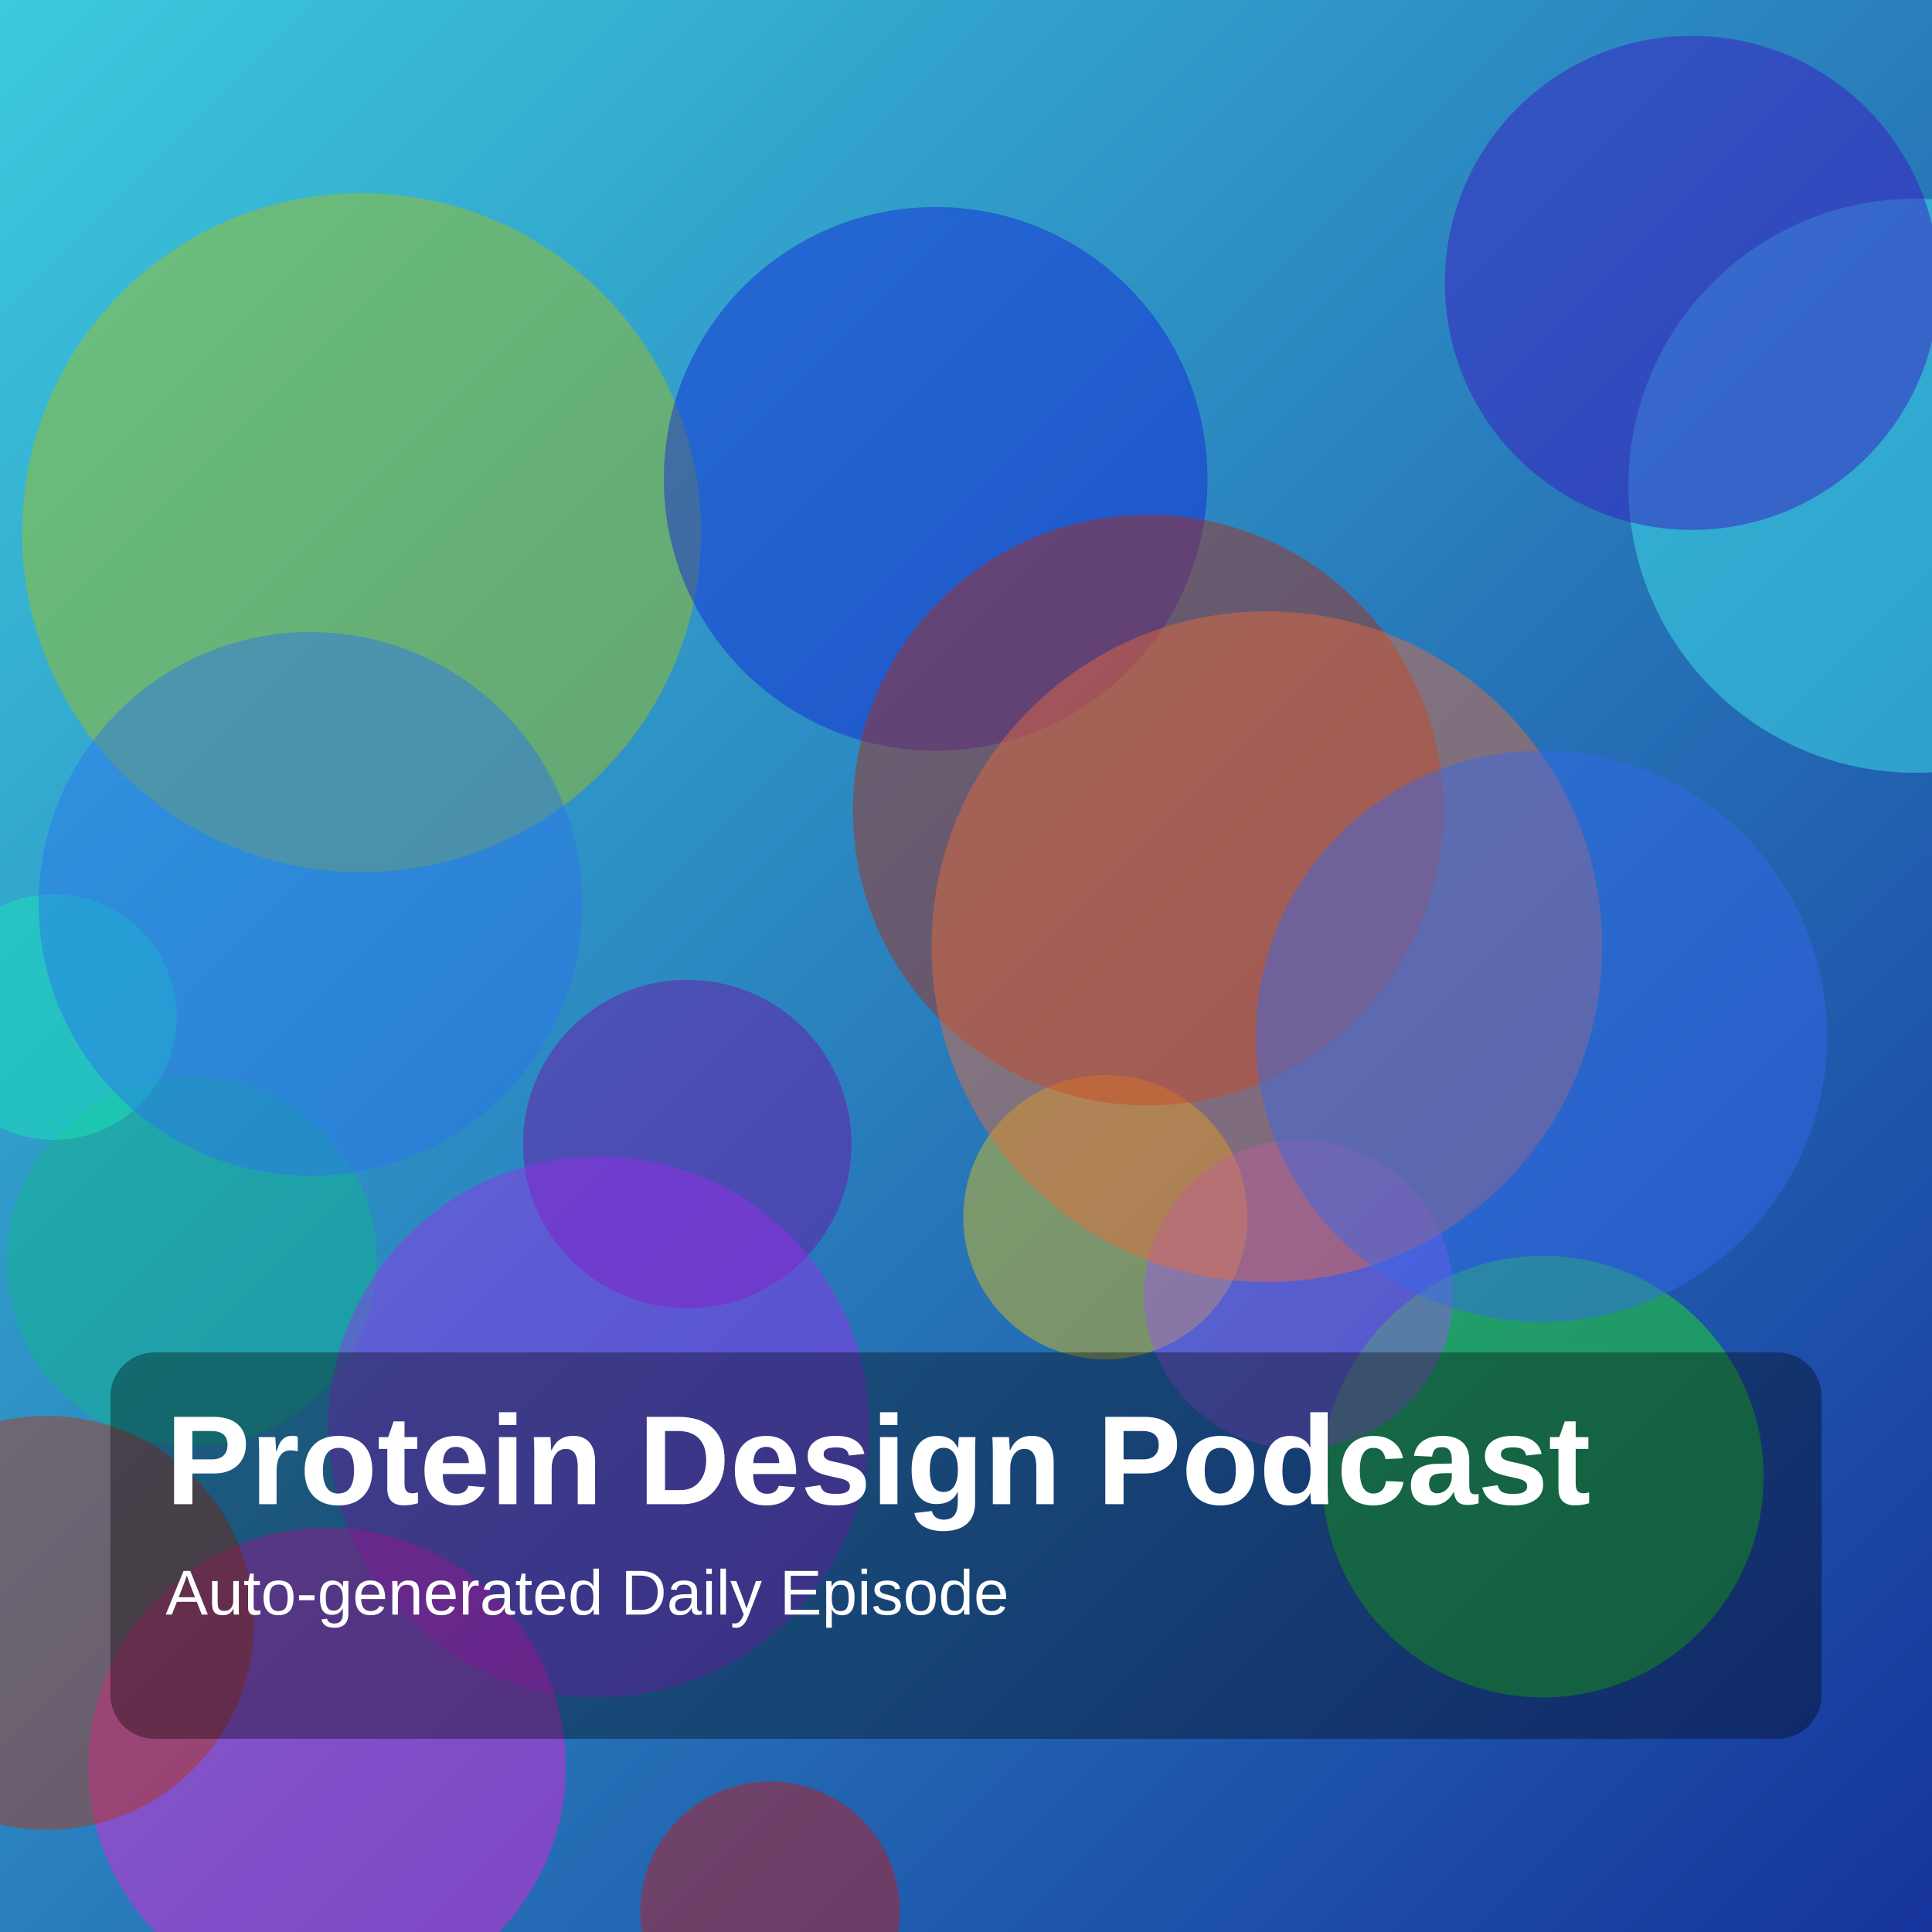
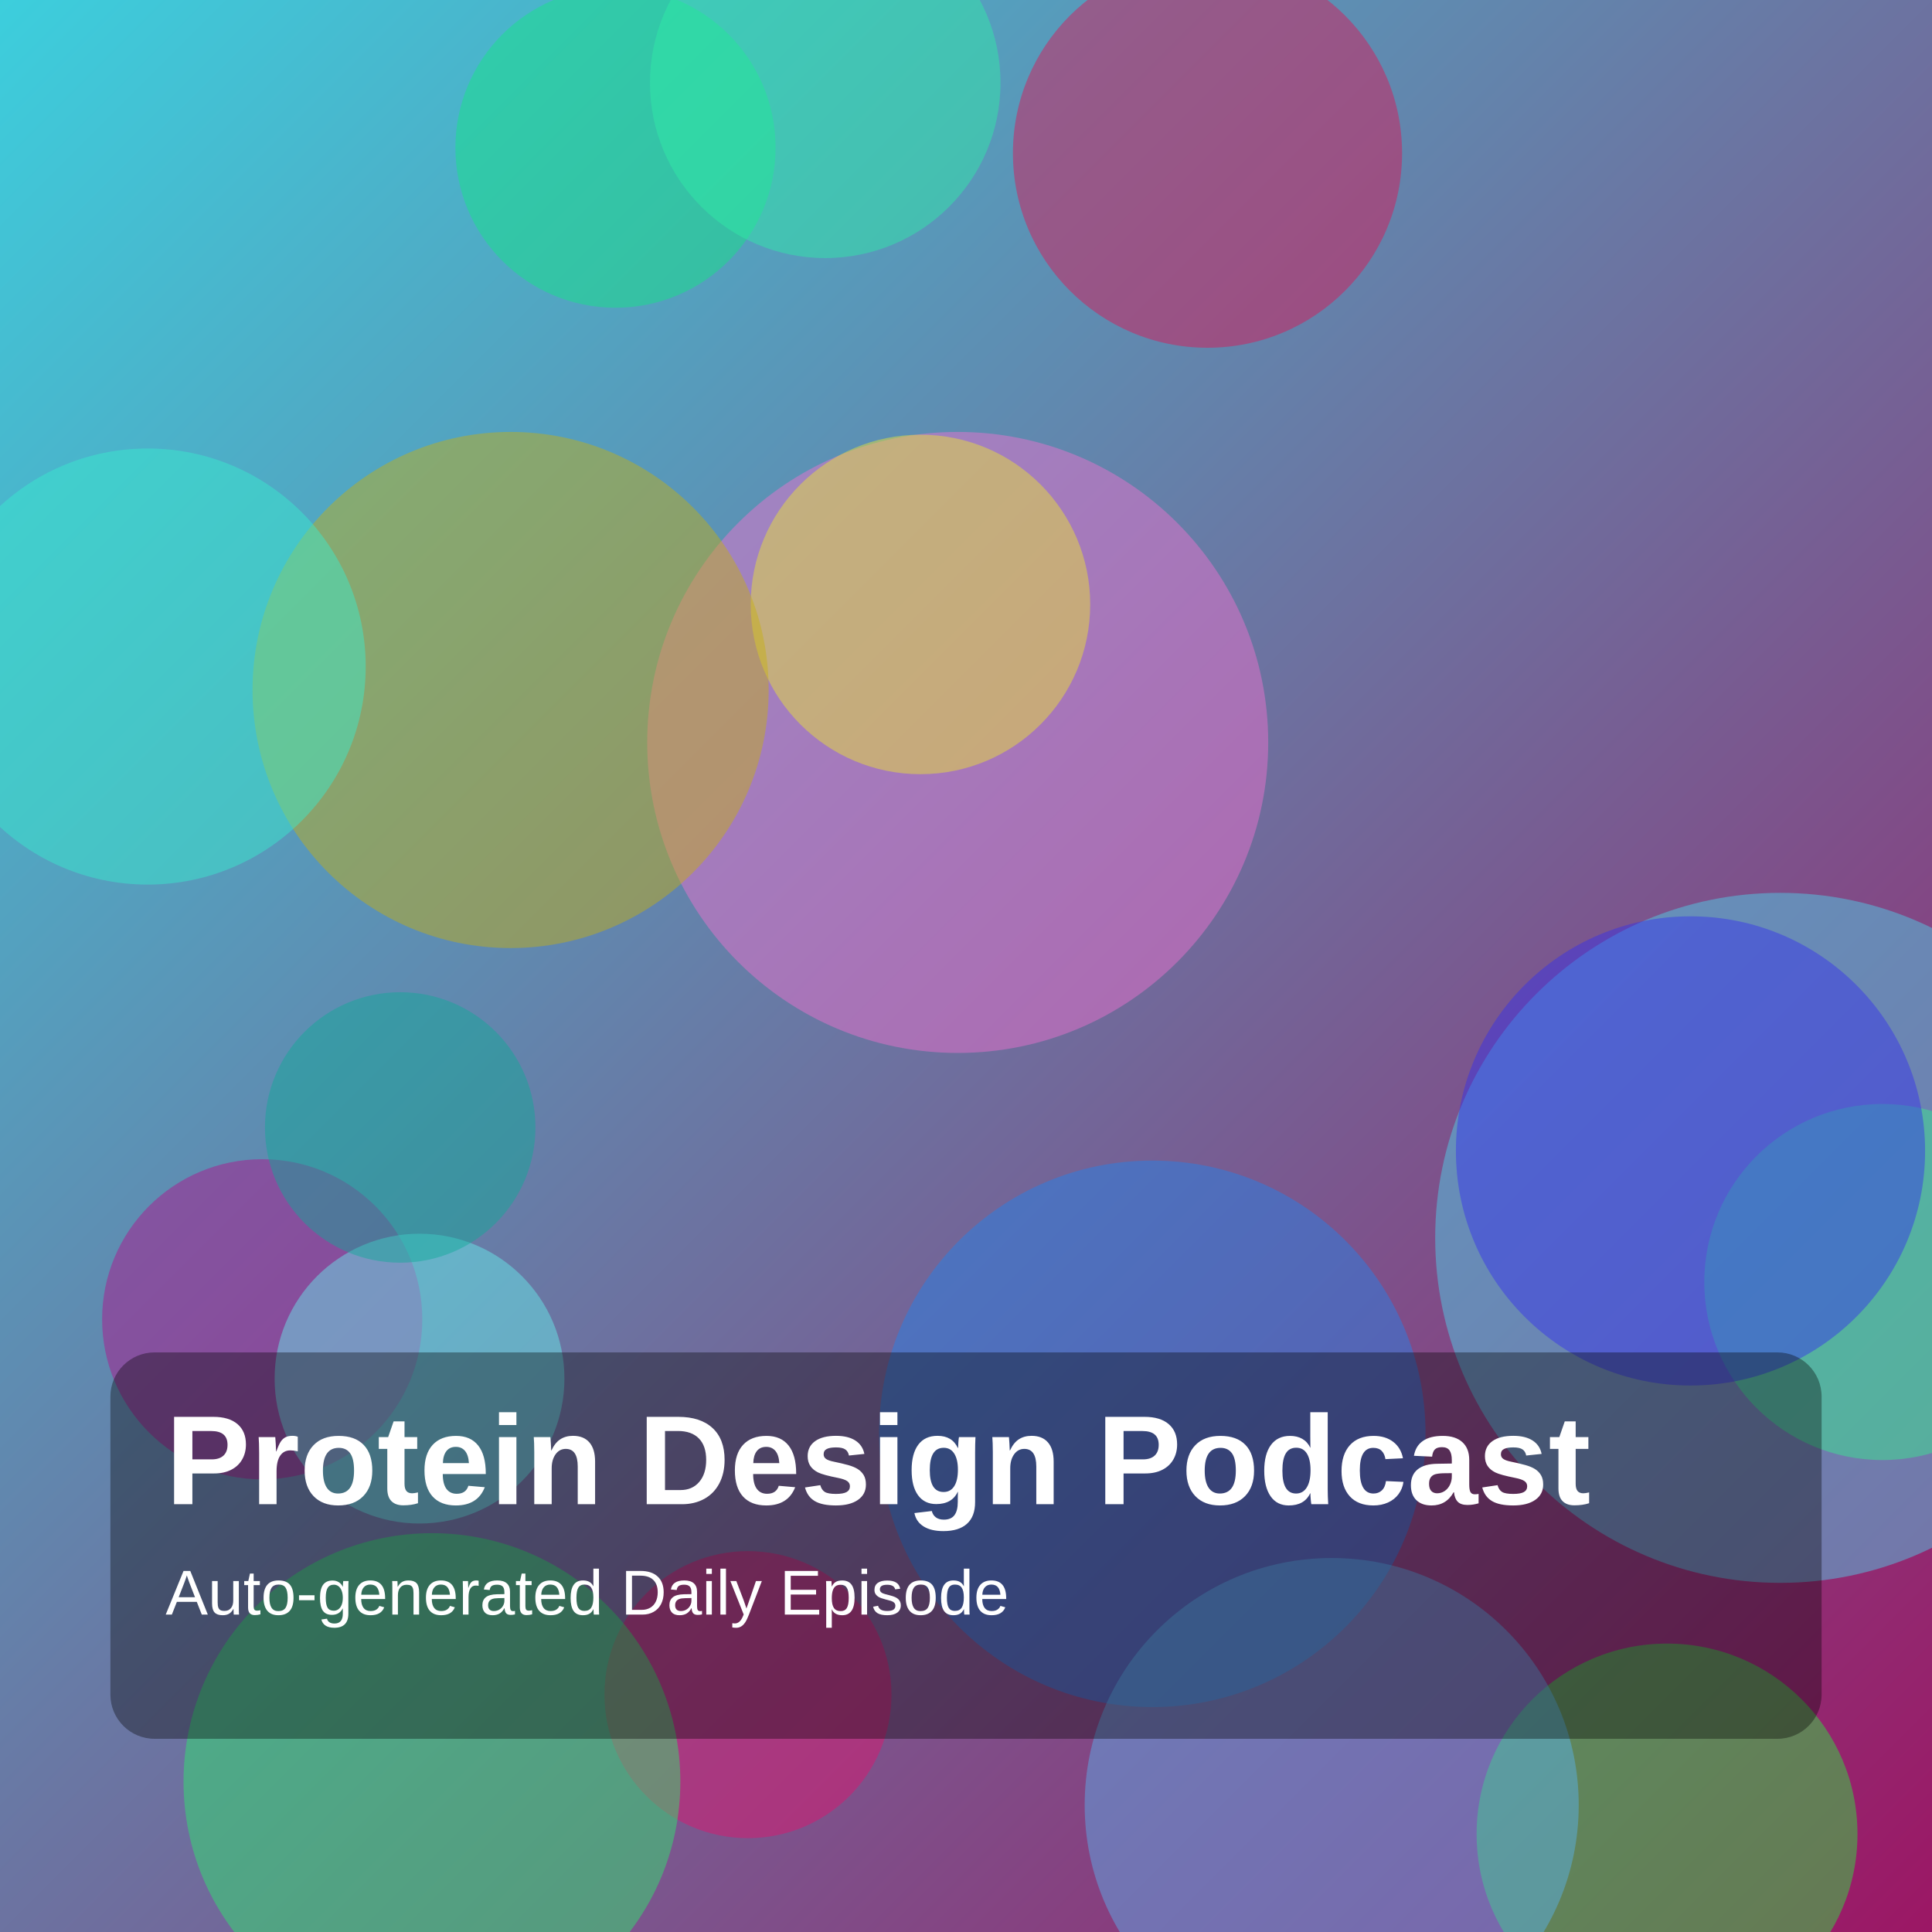
<svg xmlns="http://www.w3.org/2000/svg" width="1400" height="1400" viewBox="0 0 1400 1400">
  <defs>
    <linearGradient id="g" x1="0" y1="0" x2="1" y2="1">
-       <stop offset="0%" stop-color="hsl(187,70%,55%)" />
-       <stop offset="100%" stop-color="hsl(227,75%,35%)" />
+       <stop offset="0%" stop-color="hsl(185,70%,55%)" />
+       <stop offset="100%" stop-color="hsl(325,75%,35%)" />
    </linearGradient>
  </defs>
  <rect width="100%" height="100%" fill="url(#g)" />
-   <circle cx="262" cy="386" r="246" fill="hsla(69,85%,41%,0.45)" />
-   <circle cx="1388" cy="352" r="208" fill="hsla(180,85%,60%,0.45)" />
-   <circle cx="139" cy="914" r="134" fill="hsla(163,85%,39%,0.45)" />
-   <circle cx="678" cy="347" r="197" fill="hsla(236,85%,46%,0.45)" />
-   <circle cx="39" cy="737" r="89" fill="hsla(165,85%,51%,0.45)" />
-   <circle cx="1118" cy="1070" r="160" fill="hsla(117,85%,51%,0.45)" />
-   <circle cx="801" cy="882" r="103" fill="hsla(51,85%,48%,0.45)" />
-   <circle cx="498" cy="829" r="119" fill="hsla(280,85%,35%,0.45)" />
-   <circle cx="558" cy="1385" r="94" fill="hsla(1,85%,43%,0.45)" />
-   <circle cx="434" cy="1034" r="196" fill="hsla(275,85%,55%,0.45)" />
-   <circle cx="225" cy="655" r="197" fill="hsla(218,85%,55%,0.45)" />
-   <circle cx="941" cy="938" r="112" fill="hsla(266,85%,64%,0.45)" />
-   <circle cx="237" cy="1280" r="173" fill="hsla(305,85%,52%,0.45)" />
-   <circle cx="34" cy="1176" r="150" fill="hsla(13,85%,39%,0.45)" />
-   <circle cx="1226" cy="205" r="179" fill="hsla(255,85%,41%,0.45)" />
-   <circle cx="832" cy="587" r="214" fill="hsla(10,85%,38%,0.45)" />
-   <circle cx="918" cy="686" r="243" fill="hsla(17,85%,58%,0.45)" />
-   <circle cx="1117" cy="751" r="207" fill="hsla(223,85%,57%,0.45)" />
+   <circle cx="694" cy="538" r="225" fill="hsla(316,85%,70%,0.45)" />
+   <circle cx="875" cy="111" r="141" fill="hsla(341,85%,47%,0.45)" />
+   <circle cx="446" cy="107" r="116" fill="hsla(152,85%,49%,0.45)" />
+   <circle cx="667" cy="438" r="123" fill="hsla(58,85%,56%,0.45)" />
+   <circle cx="190" cy="956" r="116" fill="hsla(315,85%,38%,0.45)" />
+   <circle cx="542" cy="1228" r="104" fill="hsla(334,85%,48%,0.45)" />
+   <circle cx="370" cy="500" r="187" fill="hsla(53,85%,42%,0.45)" />
+   <circle cx="598" cy="60" r="127" fill="hsla(158,85%,56%,0.45)" />
+   <circle cx="1290" cy="897" r="250" fill="hsla(189,85%,62%,0.45)" />
+   <circle cx="107" cy="483" r="158" fill="hsla(169,85%,58%,0.45)" />
+   <circle cx="313" cy="1291" r="180" fill="hsla(140,85%,55%,0.45)" />
+   <circle cx="1364" cy="929" r="129" fill="hsla(148,85%,58%,0.45)" />
+   <circle cx="835" cy="1039" r="198" fill="hsla(211,85%,53%,0.45)" />
+   <circle cx="304" cy="999" r="105" fill="hsla(179,85%,68%,0.45)" />
+   <circle cx="290" cy="817" r="98" fill="hsla(173,85%,36%,0.45)" />
+   <circle cx="1208" cy="1329" r="138" fill="hsla(127,85%,54%,0.45)" />
+   <circle cx="1225" cy="834" r="170" fill="hsla(241,85%,56%,0.45)" />
+   <circle cx="965" cy="1308" r="179" fill="hsla(204,85%,65%,0.45)" />
  <rect x="80" y="980" width="1240" height="280" rx="32" fill="rgba(0,0,0,0.35)" />
  <text x="120" y="1090" fill="white" font-size="92" font-family="Arial, Helvetica, sans-serif" font-weight="700">Protein Design Podcast</text>
  <text x="120" y="1170" fill="white" font-size="46" font-family="Arial, Helvetica, sans-serif">Auto-generated Daily Episode</text>
</svg>
